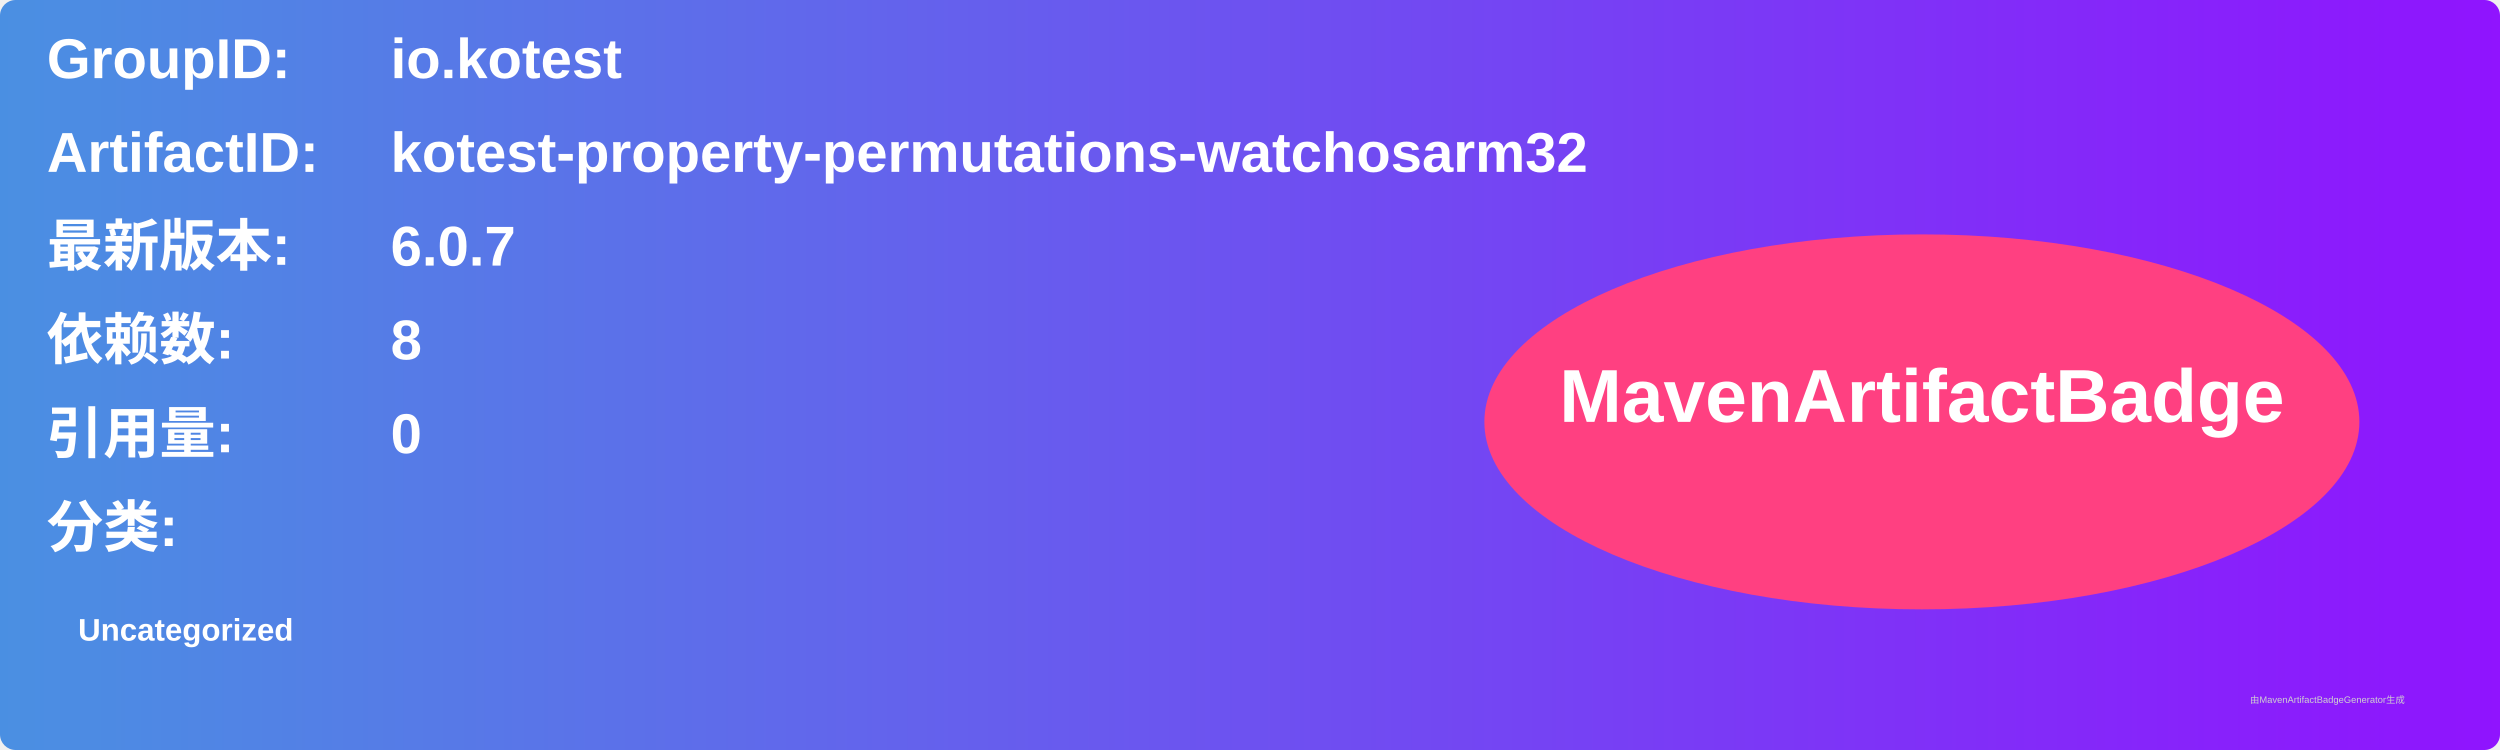
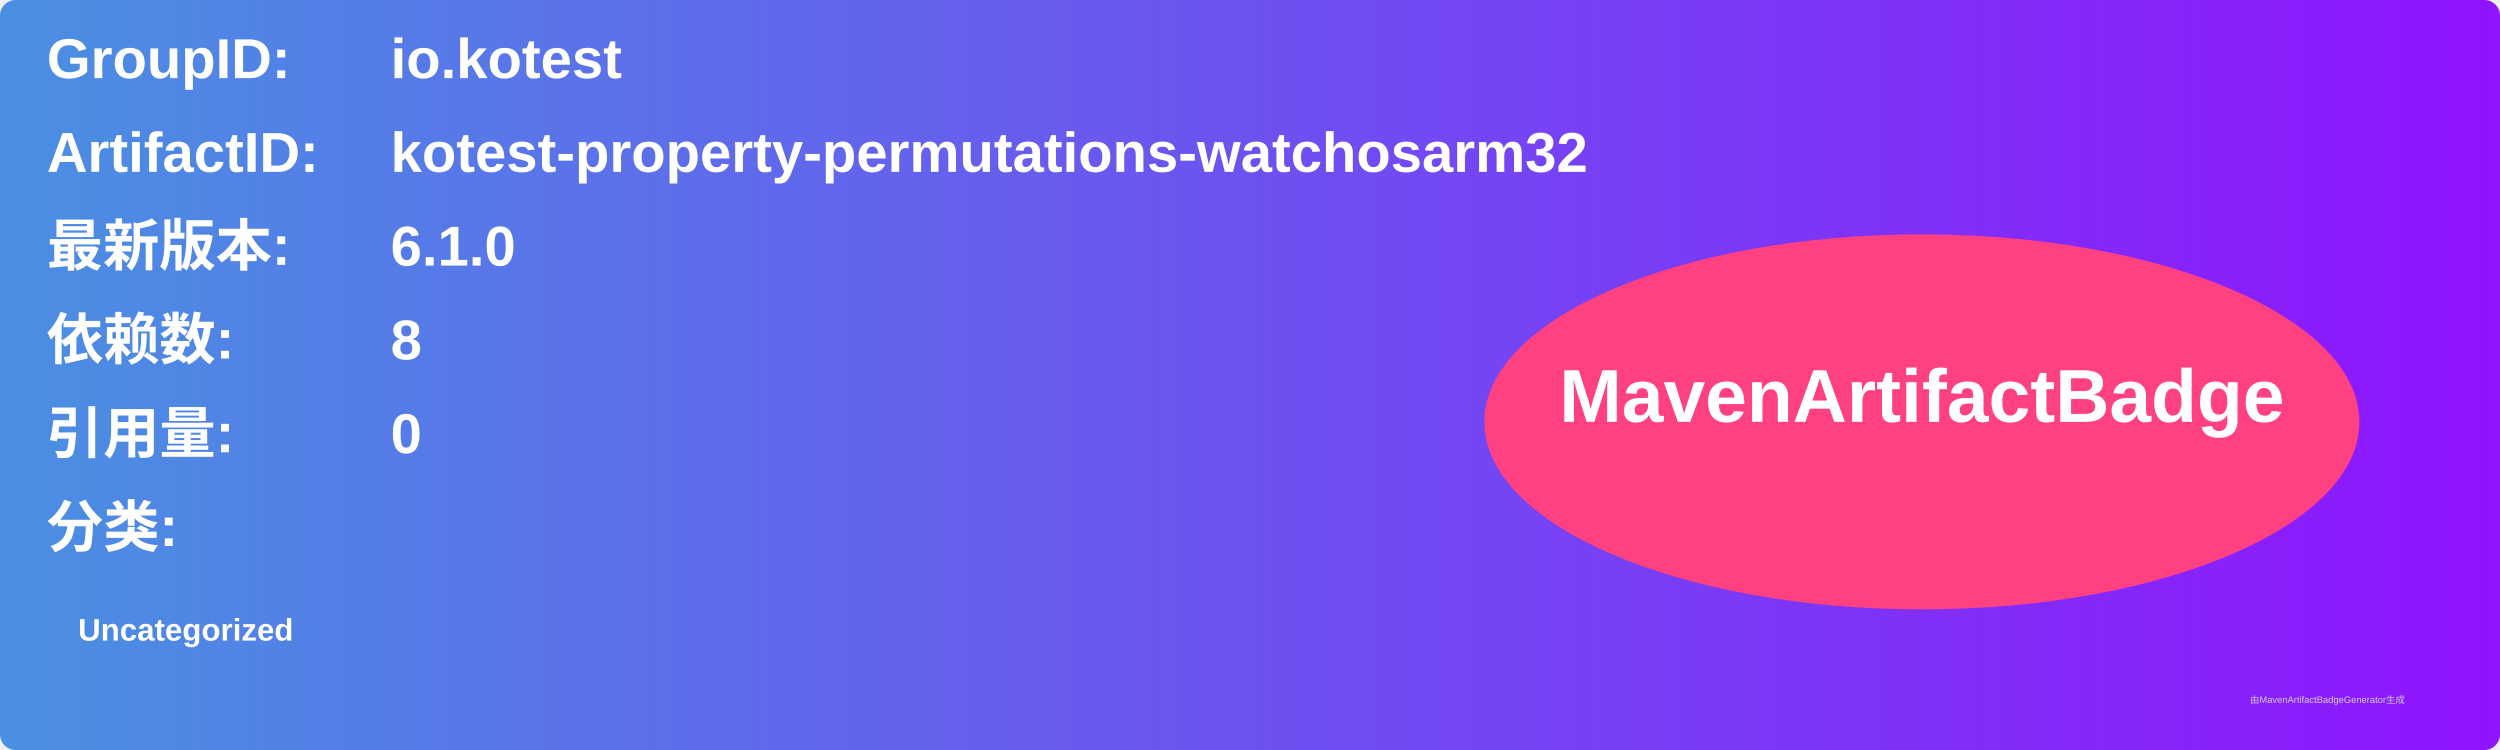
<svg xmlns="http://www.w3.org/2000/svg" width="800" height="240" viewBox="0 0 800 240">
  <linearGradient id="grad" x1="0%" y1="0%" x2="100%" y2="0%">
    <stop offset="0%" stop-color="#4a90e2" />
    <stop offset="100%" stop-color="#9013fe" />
  </linearGradient>
  <rect width="100%" height="100%" rx="5" ry="5" fill="url(#grad)" />
  <g transform="translate(15, 15)">
    <text x="0" y="10" font-family="Arial" font-size="18" fill="white" font-weight="bold" width="260">GroupID:</text>
    <text x="110" y="10" font-family="Arial" font-size="18" fill="white" font-weight="bold" width="460">io.kotest</text>
    <text x="0" y="40" font-family="Arial" font-size="18" fill="white" font-weight="bold" width="260">ArtifactID:</text>
    <text x="110" y="40" font-family="Arial" font-size="18" fill="white" font-weight="bold" width="460">kotest-property-permutations-watchosarm32</text>
    <text x="0" y="70" font-family="Arial" font-size="18" fill="white" font-weight="bold">最新版本:</text>
    <text x="110" y="70" font-family="Arial" font-size="18" fill="white" font-weight="bold">
-       <tspan font-weight="bold">6.0.7</tspan>
+       <tspan font-weight="bold">6.1.0</tspan>
    </text>
    <text x="0" y="100" font-family="Arial" font-size="18" fill="white" font-weight="bold">依赖数: </text>
    <text x="110" y="100" font-family="Arial" font-size="18" fill="white">
      <tspan font-weight="bold">8</tspan>
    </text>
    <text x="0" y="130" font-family="Arial" font-size="18" fill="white" font-weight="bold">引用量: </text>
    <text x="110" y="130" font-family="Arial" font-size="18" fill="white">
      <tspan font-weight="bold">0</tspan>
    </text>
    <text x="0" y="160" font-family="Arial" font-size="18" fill="white" font-weight="bold">分类:</text>
    <text x="10" y="190" font-family="Arial" font-size="10" fill="white">
      <tspan font-weight="bold">Uncategorized</tspan>
    </text>
    <ellipse cx="600" cy="120" rx="140" ry="60" fill="#ff4081" />
    <text x="600" y="120" text-anchor="middle" font-family="Arial" font-size="24" fill="white" font-weight="bold">MavenArtifactBadge</text>
  </g>
  <text x="720" y="225" font-family="Arial" font-size="3" fill="#d0d0d0">由MavenArtifactBadgeGenerator生成</text>
</svg>
